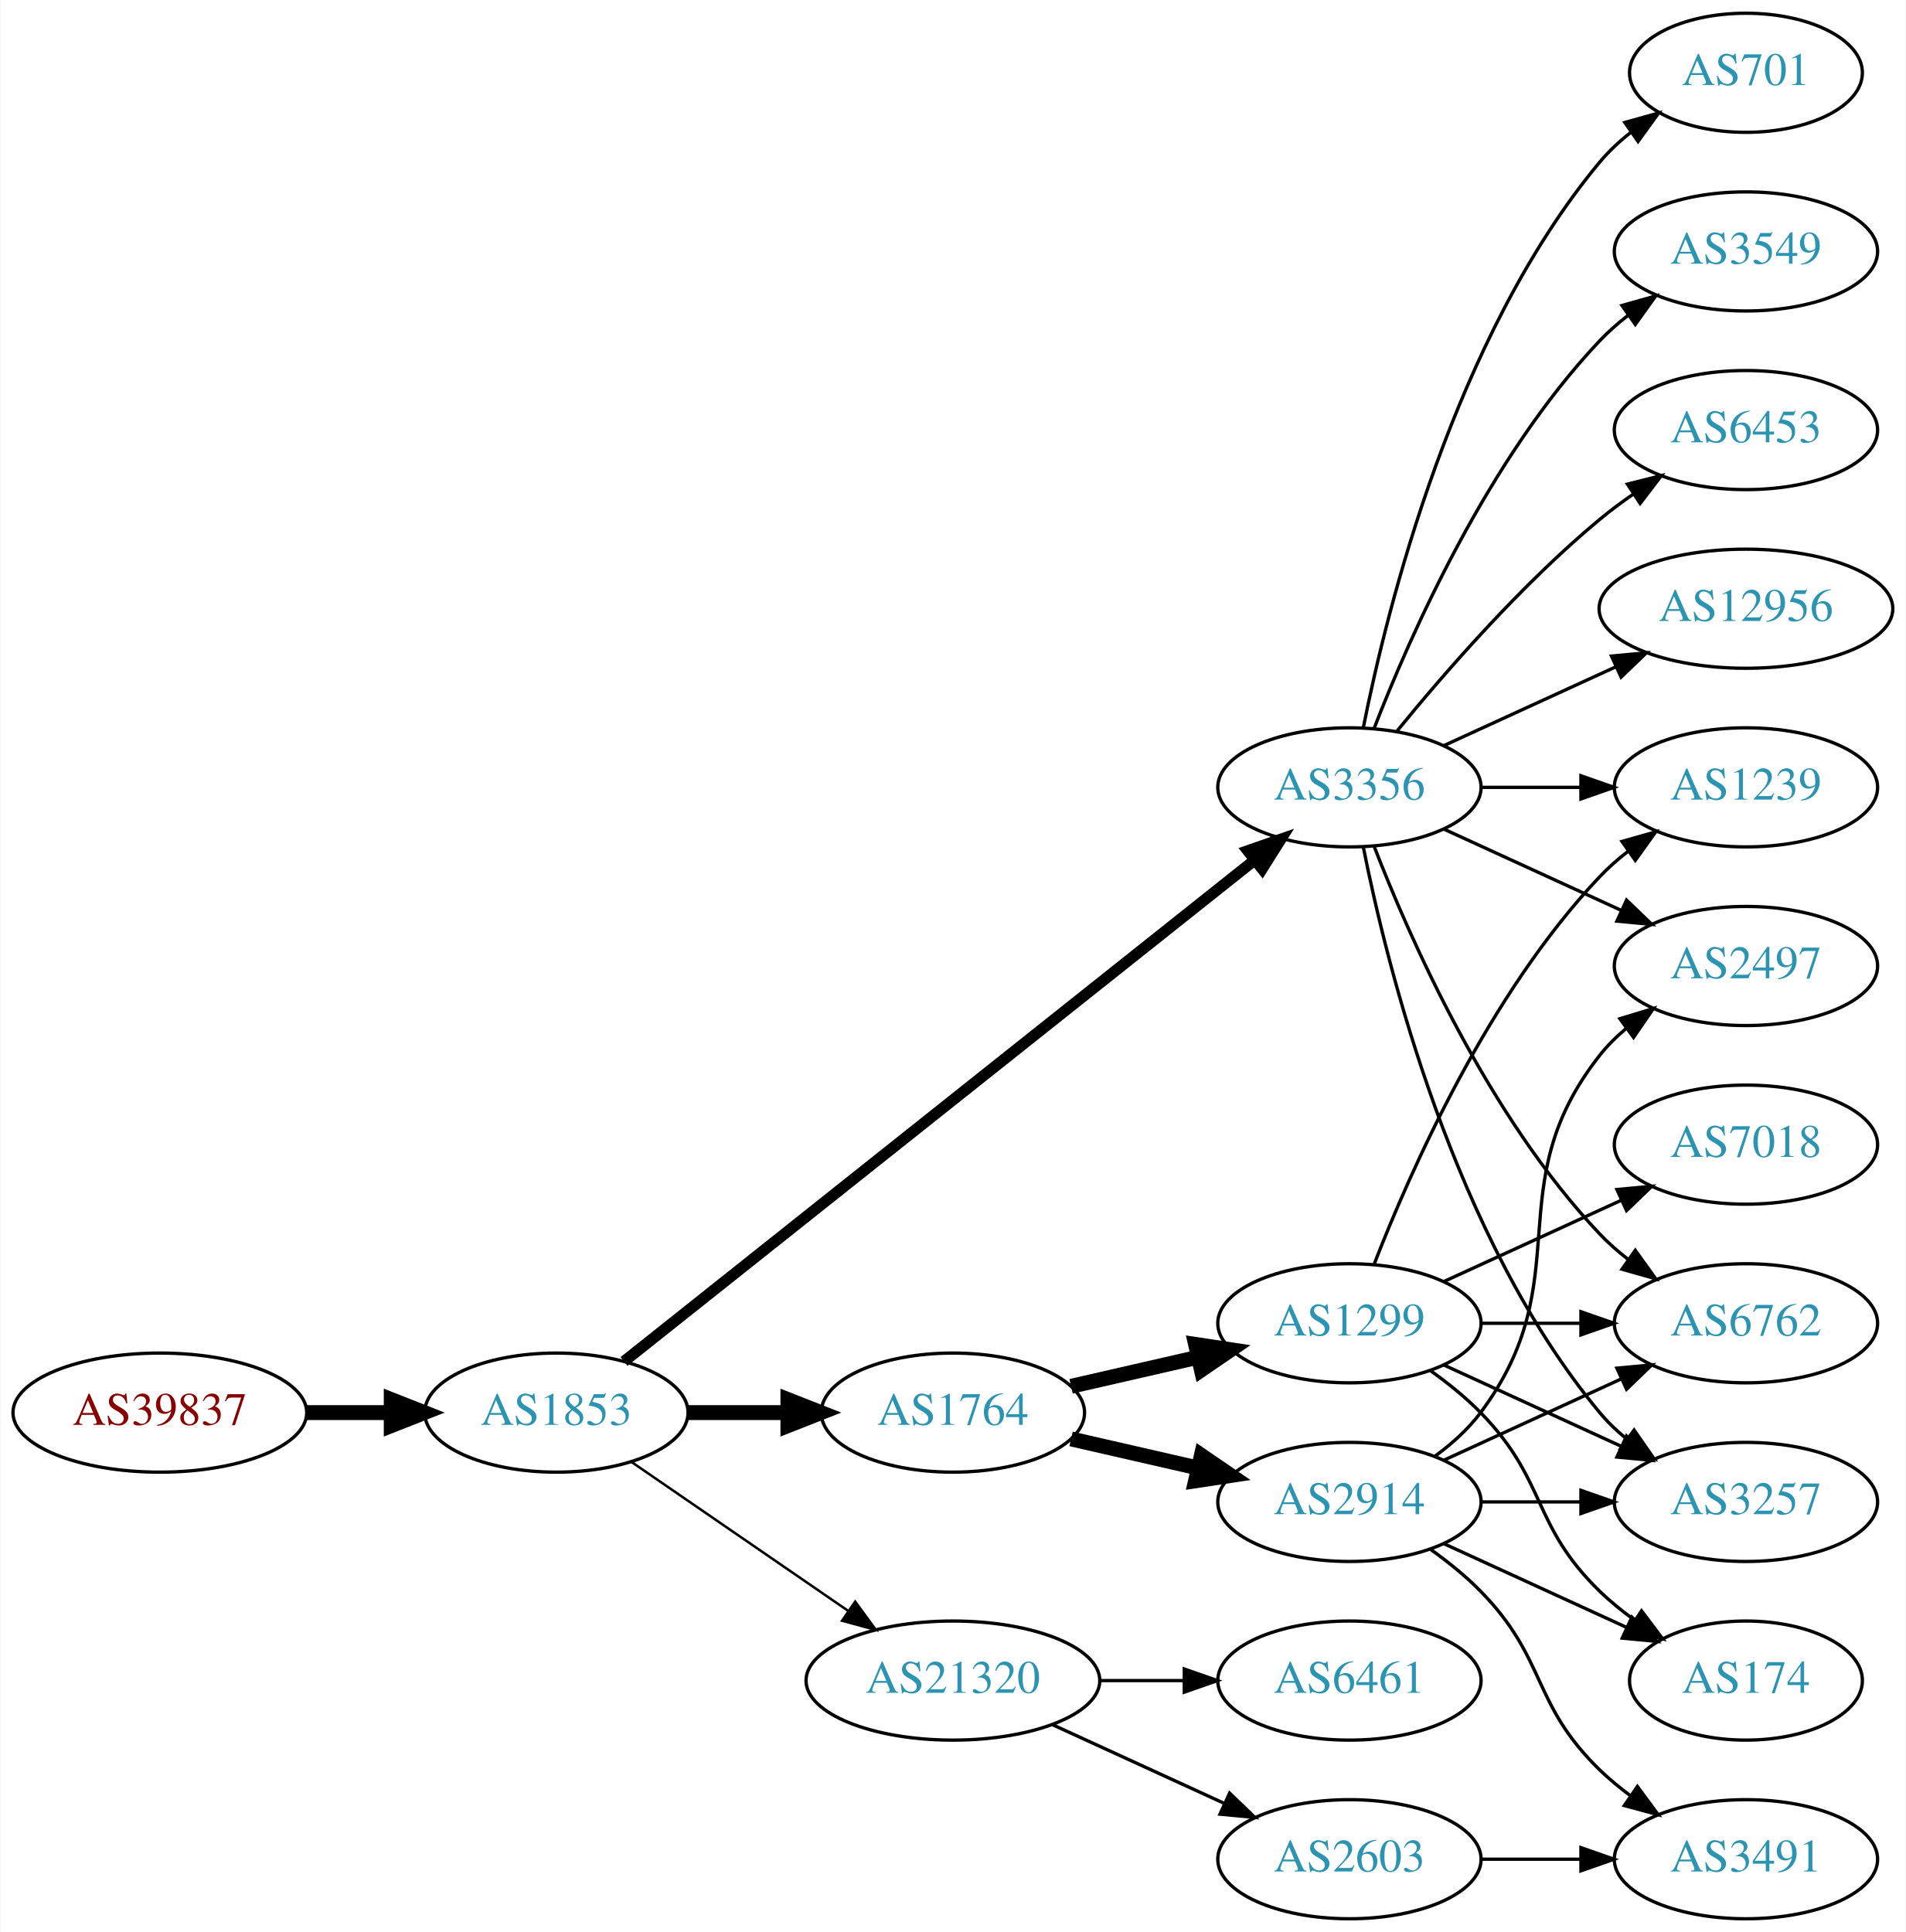
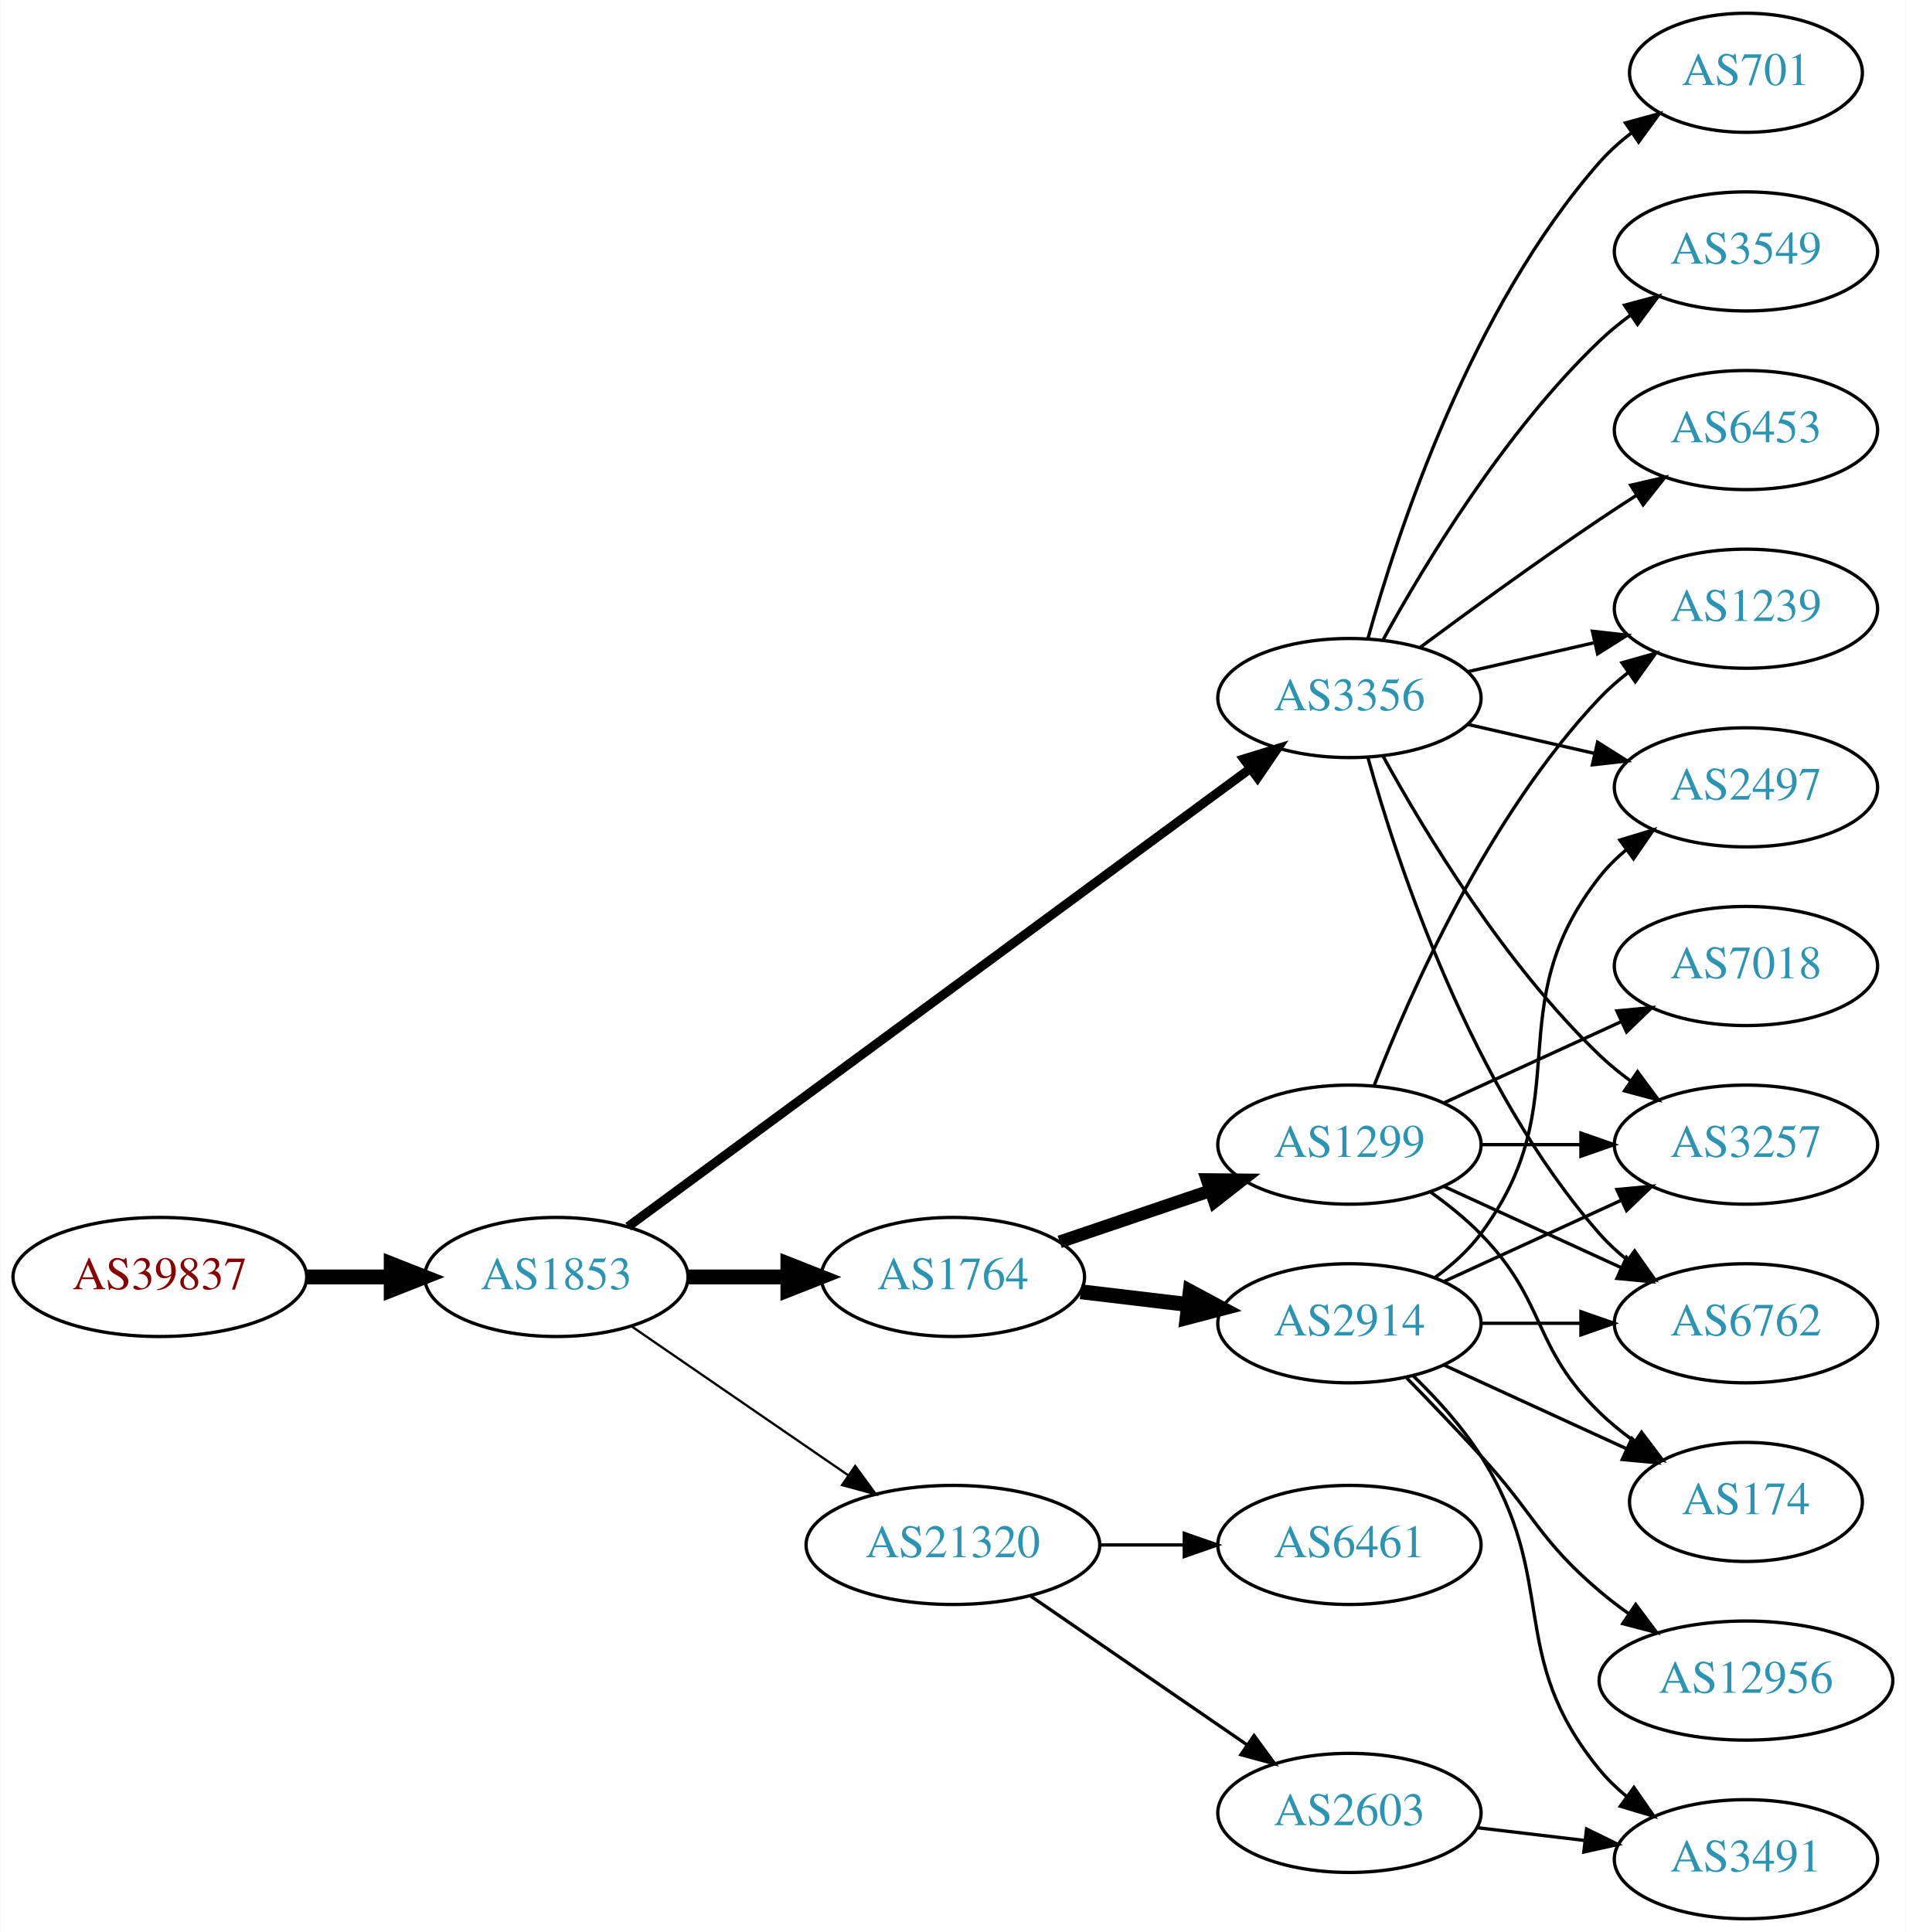
<svg xmlns="http://www.w3.org/2000/svg" xmlns:xlink="http://www.w3.org/1999/xlink" width="576pt" height="584pt" viewBox="0.00 0.00 575.76 584.00">
  <g id="graph0" class="graph" transform="scale(1 1) rotate(0) translate(4 580)">
    <polygon fill="white" stroke="none" points="-4,4 -4,-580 571.762,-580 571.762,4 -4,4" />
    <g id="node1" class="node">
      <g id="a_node1">
        <a xlink:href="/asn/39837" xlink:title="AS39837 ~ MUR [AT]">
-           <ellipse fill="#ffffff" stroke="black" cx="44.196" cy="-153" rx="44.393" ry="18" />
-           <text text-anchor="middle" x="44.196" y="-149.3" font-family="Times,serif" font-size="14.00" fill="#880000">AS39837</text>
+           <ellipse fill="#ffffff" stroke="black" cx="44.196" cy="-194" rx="44.393" ry="18" />
+           <text text-anchor="middle" x="44.196" y="-190.3" font-family="Times,serif" font-size="14.00" fill="#880000">AS39837</text>
        </a>
      </g>
    </g>
    <g id="node2" class="node">
      <g id="a_node2">
        <a xlink:href="/asn/1853" xlink:title="AS1853 ~ ACOnet Backbone [AT]">
-           <ellipse fill="#ffffff" stroke="black" cx="164.039" cy="-153" rx="39.794" ry="18" />
-           <text text-anchor="middle" x="164.039" y="-149.3" font-family="Times,serif" font-size="14.00" fill="#2c94b3">AS1853</text>
+           <ellipse fill="#ffffff" stroke="black" cx="164.039" cy="-194" rx="39.794" ry="18" />
+           <text text-anchor="middle" x="164.039" y="-190.3" font-family="Times,serif" font-size="14.00" fill="#2c94b3">AS1853</text>
        </a>
      </g>
    </g>
    <g id="edge1" class="edge">
-       <path fill="none" stroke="black" stroke-width="4.5" d="M88.407,-153C96.72,-153 105.482,-153 113.965,-153" />
-       <polygon fill="black" stroke="black" stroke-width="4.5" points="114.123,-156.938 124.123,-153 114.123,-149.063 114.123,-156.938" />
+       <path fill="none" stroke="black" stroke-width="4.5" d="M88.407,-194C96.72,-194 105.482,-194 113.965,-194" />
+       <polygon fill="black" stroke="black" stroke-width="4.5" points="114.123,-197.938 124.123,-194 114.123,-190.063 114.123,-197.938" />
    </g>
    <g id="node3" class="node">
      <g id="a_node3">
-         <a xlink:href="/asn/3356" xlink:title="AS3356 ~ Level 3 Parent, LLC [US]">
-           <ellipse fill="#ffffff" stroke="black" cx="403.724" cy="-342" rx="39.794" ry="18" />
-           <text text-anchor="middle" x="403.724" y="-338.3" font-family="Times,serif" font-size="14.00" fill="#2c94b3">AS3356</text>
+         <a xlink:href="/asn/1764" xlink:title="AS1764 ~ NEXTLAYER-AS [AT]">
+           <ellipse fill="#ffffff" stroke="black" cx="283.881" cy="-194" rx="39.794" ry="18" />
+           <text text-anchor="middle" x="283.881" y="-190.3" font-family="Times,serif" font-size="14.00" fill="#2c94b3">AS1764</text>
        </a>
      </g>
    </g>
    <g id="edge2" class="edge">
-       <path fill="none" stroke="black" stroke-width="3.375" d="M184.489,-168.467C226.622,-201.969 326.434,-281.337 375.094,-320.03" />
-       <polygon fill="black" stroke="black" stroke-width="3.375" points="372.999,-322.835 383.004,-326.32 377.355,-317.356 372.999,-322.835" />
+       <path fill="none" stroke="black" stroke-width="4.5" d="M203.951,-194C213.505,-194 223.854,-194 233.817,-194" />
+       <polygon fill="black" stroke="black" stroke-width="4.5" points="234.009,-197.938 244.009,-194 234.009,-190.063 234.009,-197.938" />
    </g>
    <g id="node4" class="node">
      <g id="a_node4">
-         <a xlink:href="/asn/1764" xlink:title="AS1764 ~ NEXTLAYER-AS [AT]">
-           <ellipse fill="#ffffff" stroke="black" cx="283.881" cy="-153" rx="39.794" ry="18" />
-           <text text-anchor="middle" x="283.881" y="-149.3" font-family="Times,serif" font-size="14.00" fill="#2c94b3">AS1764</text>
+         <a xlink:href="/asn/3356" xlink:title="AS3356 ~ Level 3 Parent, LLC [US]">
+           <ellipse fill="#ffffff" stroke="black" cx="403.724" cy="-369" rx="39.794" ry="18" />
+           <text text-anchor="middle" x="403.724" y="-365.3" font-family="Times,serif" font-size="14.00" fill="#2c94b3">AS3356</text>
        </a>
      </g>
    </g>
    <g id="edge3" class="edge">
-       <path fill="none" stroke="black" stroke-width="4.5" d="M203.951,-153C213.505,-153 223.854,-153 233.817,-153" />
-       <polygon fill="black" stroke="black" stroke-width="4.5" points="234.009,-156.938 244.009,-153 234.009,-149.063 234.009,-156.938" />
+       <path fill="none" stroke="black" stroke-width="2.769" d="M185.716,-209.224C228.121,-240.446 325.03,-311.796 373.702,-347.632" />
+       <polygon fill="black" stroke="black" stroke-width="2.769" points="371.797,-350.576 381.925,-353.687 375.947,-344.939 371.797,-350.576" />
    </g>
    <g id="node5" class="node">
      <g id="a_node5">
        <a xlink:href="/asn/21320" xlink:title="AS21320 ~ GEANT Vereniging [EU]">
-           <ellipse fill="#ffffff" stroke="black" cx="283.881" cy="-72" rx="44.393" ry="18" />
-           <text text-anchor="middle" x="283.881" y="-68.3" font-family="Times,serif" font-size="14.00" fill="#2c94b3">AS21320</text>
+           <ellipse fill="#ffffff" stroke="black" cx="283.881" cy="-113" rx="44.393" ry="18" />
+           <text text-anchor="middle" x="283.881" y="-109.3" font-family="Times,serif" font-size="14.00" fill="#2c94b3">AS21320</text>
        </a>
      </g>
    </g>
    <g id="edge4" class="edge">
-       <path fill="none" stroke="black" stroke-width="0.75" d="M186.653,-138.143C205.025,-125.515 231.618,-107.236 252.195,-93.093" />
-       <polygon fill="black" stroke="black" stroke-width="0.75" points="254.345,-95.862 260.603,-87.313 250.38,-90.093 254.345,-95.862" />
+       <path fill="none" stroke="black" stroke-width="0.692" d="M186.653,-179.143C205.025,-166.515 231.618,-148.236 252.195,-134.093" />
+       <polygon fill="black" stroke="black" stroke-width="0.692" points="254.345,-136.862 260.603,-128.313 250.38,-131.093 254.345,-136.862" />
    </g>
    <g id="node6" class="node">
      <g id="a_node6">
+         <a xlink:href="/asn/2914" xlink:title="AS2914 ~ NTT America, Inc. [US]">
+           <ellipse fill="#ffffff" stroke="black" cx="403.724" cy="-180" rx="39.794" ry="18" />
+           <text text-anchor="middle" x="403.724" y="-176.3" font-family="Times,serif" font-size="14.00" fill="#2c94b3">AS2914</text>
+         </a>
+       </g>
+     </g>
+     <g id="edge5" class="edge">
+       <path fill="none" stroke="black" stroke-width="4.5" d="M322.491,-189.532C332.802,-188.307 344.12,-186.962 354.92,-185.679" />
+       <polygon fill="black" stroke="black" stroke-width="4.5" points="355.601,-189.564 365.067,-184.474 354.672,-181.744 355.601,-189.564" />
+     </g>
+     <g id="node7" class="node">
+       <g id="a_node7">
+         <a xlink:href="/asn/1299" xlink:title="AS1299 ~ Telia Carrier [EU]">
+           <ellipse fill="#ffffff" stroke="black" cx="403.724" cy="-234" rx="39.794" ry="18" />
+           <text text-anchor="middle" x="403.724" y="-230.3" font-family="Times,serif" font-size="14.00" fill="#2c94b3">AS1299</text>
+         </a>
+       </g>
+     </g>
+     <g id="edge6" class="edge">
+       <path fill="none" stroke="black" stroke-width="3.857" d="M316.151,-204.614C330.135,-209.361 346.806,-215.019 361.768,-220.098" />
+       <polygon fill="black" stroke="black" stroke-width="3.857" points="360.713,-223.436 371.307,-223.336 362.963,-216.808 360.713,-223.436" />
+     </g>
+     <g id="node9" class="node">
+       <g id="a_node9">
        <a xlink:href="/asn/6762" xlink:title="AS6762 ~ TELECOM ITALIA SPARKLE S.p.A. [IT]">
          <ellipse fill="#ffffff" stroke="black" cx="523.566" cy="-180" rx="39.794" ry="18" />
          <text text-anchor="middle" x="523.566" y="-176.3" font-family="Times,serif" font-size="14.00" fill="#2c94b3">AS6762</text>
        </a>
      </g>
    </g>
-     <g id="edge5" class="edge">
-       <path fill="none" stroke="black" d="M411.247,-324.006C421.997,-296.272 445.655,-242.571 479.37,-207 481.956,-204.272 484.874,-201.706 487.942,-199.323" />
-       <polygon fill="black" stroke="black" points="490.12,-202.07 496.29,-193.457 486.096,-196.342 490.12,-202.07" />
-     </g>
-     <g id="node7" class="node">
-       <g id="a_node7">
+     <g id="edge15" class="edge">
+       <path fill="none" stroke="black" d="M409.297,-351.054C418.202,-319.005 440.487,-251.158 479.37,-207 481.854,-204.179 484.704,-201.551 487.729,-199.129" />
+       <polygon fill="black" stroke="black" points="489.915,-201.869 496.019,-193.209 485.847,-196.172 489.915,-201.869" />
+     </g>
+     <g id="node10" class="node">
+       <g id="a_node10">
+         <a xlink:href="/asn/3257" xlink:title="AS3257 ~ GTT [DE]">
+           <ellipse fill="#ffffff" stroke="black" cx="523.566" cy="-234" rx="39.794" ry="18" />
+           <text text-anchor="middle" x="523.566" y="-230.3" font-family="Times,serif" font-size="14.00" fill="#2c94b3">AS3257</text>
+         </a>
+       </g>
+     </g>
+     <g id="edge12" class="edge">
+       <path fill="none" stroke="black" d="M413.965,-351.287C426.51,-328.439 450.687,-288.389 479.37,-261 482.238,-258.261 485.427,-255.653 488.736,-253.215" />
+       <polygon fill="black" stroke="black" points="490.8,-256.044 497.096,-247.523 486.86,-250.258 490.8,-256.044" />
+     </g>
+     <g id="node12" class="node">
+       <g id="a_node12">
+         <a xlink:href="/asn/1239" xlink:title="AS1239 ~ Sprint [US]">
+           <ellipse fill="#ffffff" stroke="black" cx="523.566" cy="-396" rx="39.794" ry="18" />
+           <text text-anchor="middle" x="523.566" y="-392.3" font-family="Times,serif" font-size="14.00" fill="#2c94b3">AS1239</text>
+         </a>
+       </g>
+     </g>
+     <g id="edge18" class="edge">
+       <path fill="none" stroke="black" d="M439.443,-376.955C451.443,-379.704 465.064,-382.825 477.756,-385.733" />
+       <polygon fill="black" stroke="black" points="477.159,-389.187 487.688,-388.009 478.722,-382.364 477.159,-389.187" />
+     </g>
+     <g id="node13" class="node">
+       <g id="a_node13">
+         <a xlink:href="/asn/2497" xlink:title="AS2497 ~ Internet Initiative Japan Inc. [JP]">
+           <ellipse fill="#ffffff" stroke="black" cx="523.566" cy="-342" rx="39.794" ry="18" />
+           <text text-anchor="middle" x="523.566" y="-338.3" font-family="Times,serif" font-size="14.00" fill="#2c94b3">AS2497</text>
+         </a>
+       </g>
+     </g>
+     <g id="edge13" class="edge">
+       <path fill="none" stroke="black" d="M439.443,-361.045C451.443,-358.296 465.064,-355.175 477.756,-352.267" />
+       <polygon fill="black" stroke="black" points="478.722,-355.636 487.688,-349.991 477.159,-348.813 478.722,-355.636" />
+     </g>
+     <g id="node14" class="node">
+       <g id="a_node14">
+         <a xlink:href="/asn/701" xlink:title="AS701 ~ UUNET [US]">
+           <ellipse fill="#ffffff" stroke="black" cx="523.566" cy="-558" rx="35.194" ry="18" />
+           <text text-anchor="middle" x="523.566" y="-554.3" font-family="Times,serif" font-size="14.00" fill="#2c94b3">AS701</text>
+         </a>
+       </g>
+     </g>
+     <g id="edge14" class="edge">
+       <path fill="none" stroke="black" d="M409.297,-386.946C418.202,-418.995 440.487,-486.842 479.37,-531 482.198,-534.211 485.499,-537.172 488.994,-539.864" />
+       <polygon fill="black" stroke="black" points="487.151,-542.845 497.369,-545.645 491.128,-537.084 487.151,-542.845" />
+     </g>
+     <g id="node15" class="node">
+       <g id="a_node15">
+         <a xlink:href="/asn/3549" xlink:title="AS3549 ~ Level 3 Parent, LLC [US]">
+           <ellipse fill="#ffffff" stroke="black" cx="523.566" cy="-504" rx="39.794" ry="18" />
+           <text text-anchor="middle" x="523.566" y="-500.3" font-family="Times,serif" font-size="14.00" fill="#2c94b3">AS3549</text>
+         </a>
+       </g>
+     </g>
+     <g id="edge16" class="edge">
+       <path fill="none" stroke="black" d="M413.965,-386.713C426.51,-409.561 450.687,-449.611 479.37,-477 482.238,-479.739 485.427,-482.347 488.736,-484.785" />
+       <polygon fill="black" stroke="black" points="486.86,-487.742 497.096,-490.477 490.8,-481.956 486.86,-487.742" />
+     </g>
+     <g id="node16" class="node">
+       <g id="a_node16">
        <a xlink:href="/asn/6453" xlink:title="AS6453 ~ TATA COMMUNICATIONS (AMERICA) INC [US]">
          <ellipse fill="#ffffff" stroke="black" cx="523.566" cy="-450" rx="39.794" ry="18" />
          <text text-anchor="middle" x="523.566" y="-446.3" font-family="Times,serif" font-size="14.00" fill="#2c94b3">AS6453</text>
        </a>
      </g>
    </g>
-     <g id="edge6" class="edge">
-       <path fill="none" stroke="black" d="M418.143,-359.065C432.257,-376.375 455.672,-403.345 479.37,-423 482.587,-425.668 486.087,-428.27 489.658,-430.741" />
-       <polygon fill="black" stroke="black" points="487.735,-433.666 498.014,-436.236 491.581,-427.817 487.735,-433.666" />
-     </g>
-     <g id="node8" class="node">
-       <g id="a_node8">
-         <a xlink:href="/asn/2497" xlink:title="AS2497 ~ Internet Initiative Japan Inc. [JP]">
-           <ellipse fill="#ffffff" stroke="black" cx="523.566" cy="-288" rx="39.794" ry="18" />
-           <text text-anchor="middle" x="523.566" y="-284.3" font-family="Times,serif" font-size="14.00" fill="#2c94b3">AS2497</text>
-         </a>
-       </g>
-     </g>
-     <g id="edge7" class="edge">
-       <path fill="none" stroke="black" d="M432.353,-329.339C448.31,-322.027 468.58,-312.739 485.863,-304.819" />
-       <polygon fill="black" stroke="black" points="487.478,-307.929 495.111,-300.581 484.562,-301.565 487.478,-307.929" />
-     </g>
-     <g id="node9" class="node">
-       <g id="a_node9">
-         <a xlink:href="/asn/12956" xlink:title="AS12956 ~ TELXIUS [ES]">
-           <ellipse fill="#ffffff" stroke="black" cx="523.566" cy="-396" rx="44.393" ry="18" />
-           <text text-anchor="middle" x="523.566" y="-392.3" font-family="Times,serif" font-size="14.00" fill="#2c94b3">AS12956</text>
-         </a>
-       </g>
-     </g>
-     <g id="edge8" class="edge">
-       <path fill="none" stroke="black" d="M432.353,-354.661C447.85,-361.762 467.417,-370.728 484.364,-378.494" />
-       <polygon fill="black" stroke="black" points="482.917,-381.681 493.466,-382.665 485.833,-375.317 482.917,-381.681" />
-     </g>
-     <g id="node10" class="node">
-       <g id="a_node10">
-         <a xlink:href="/asn/1239" xlink:title="AS1239 ~ Sprint [US]">
-           <ellipse fill="#ffffff" stroke="black" cx="523.566" cy="-342" rx="39.794" ry="18" />
-           <text text-anchor="middle" x="523.566" y="-338.3" font-family="Times,serif" font-size="14.00" fill="#2c94b3">AS1239</text>
-         </a>
-       </g>
-     </g>
-     <g id="edge9" class="edge">
-       <path fill="none" stroke="black" d="M443.636,-342C453.19,-342 463.539,-342 473.502,-342" />
-       <polygon fill="black" stroke="black" points="473.695,-345.5 483.695,-342 473.694,-338.5 473.695,-345.5" />
-     </g>
-     <g id="node11" class="node">
-       <g id="a_node11">
-         <a xlink:href="/asn/701" xlink:title="AS701 ~ UUNET [US]">
-           <ellipse fill="#ffffff" stroke="black" cx="523.566" cy="-558" rx="35.194" ry="18" />
-           <text text-anchor="middle" x="523.566" y="-554.3" font-family="Times,serif" font-size="14.00" fill="#2c94b3">AS701</text>
-         </a>
-       </g>
-     </g>
-     <g id="edge10" class="edge">
-       <path fill="none" stroke="black" d="M407.922,-360.073C415.086,-396.141 435.36,-478.125 479.37,-531 482.107,-534.288 485.352,-537.298 488.815,-540.017" />
-       <polygon fill="black" stroke="black" points="486.95,-542.983 497.156,-545.827 490.952,-537.239 486.95,-542.983" />
-     </g>
-     <g id="node12" class="node">
-       <g id="a_node12">
-         <a xlink:href="/asn/3549" xlink:title="AS3549 ~ Level 3 Parent, LLC [US]">
-           <ellipse fill="#ffffff" stroke="black" cx="523.566" cy="-504" rx="39.794" ry="18" />
-           <text text-anchor="middle" x="523.566" y="-500.3" font-family="Times,serif" font-size="14.00" fill="#2c94b3">AS3549</text>
-         </a>
-       </g>
-     </g>
-     <g id="edge11" class="edge">
-       <path fill="none" stroke="black" d="M411.247,-359.994C421.997,-387.728 445.655,-441.429 479.37,-477 481.956,-479.728 484.874,-482.294 487.942,-484.677" />
-       <polygon fill="black" stroke="black" points="486.096,-487.658 496.29,-490.543 490.12,-481.93 486.096,-487.658" />
-     </g>
-     <g id="node13" class="node">
-       <g id="a_node13">
-         <a xlink:href="/asn/3257" xlink:title="AS3257 ~ GTT [DE]">
-           <ellipse fill="#ffffff" stroke="black" cx="523.566" cy="-126" rx="39.794" ry="18" />
-           <text text-anchor="middle" x="523.566" y="-122.3" font-family="Times,serif" font-size="14.00" fill="#2c94b3">AS3257</text>
-         </a>
-       </g>
-     </g>
-     <g id="edge12" class="edge">
-       <path fill="none" stroke="black" d="M407.922,-323.927C415.086,-287.859 435.36,-205.875 479.37,-153 481.775,-150.111 484.571,-147.437 487.564,-144.987" />
-       <polygon fill="black" stroke="black" points="489.754,-147.723 495.807,-139.027 485.652,-142.05 489.754,-147.723" />
-     </g>
-     <g id="node14" class="node">
-       <g id="a_node14">
-         <a xlink:href="/asn/1299" xlink:title="AS1299 ~ Telia Carrier [EU]">
-           <ellipse fill="#ffffff" stroke="black" cx="403.724" cy="-180" rx="39.794" ry="18" />
-           <text text-anchor="middle" x="403.724" y="-176.3" font-family="Times,serif" font-size="14.00" fill="#2c94b3">AS1299</text>
-         </a>
-       </g>
-     </g>
-     <g id="edge13" class="edge">
-       <path fill="none" stroke="black" stroke-width="4.5" d="M319.6,-160.955C331.6,-163.704 345.221,-166.825 357.914,-169.733" />
-       <polygon fill="black" stroke="black" stroke-width="4.5" points="357.219,-173.613 367.845,-172.009 358.977,-165.937 357.219,-173.613" />
-     </g>
-     <g id="node15" class="node">
-       <g id="a_node15">
-         <a xlink:href="/asn/2914" xlink:title="AS2914 ~ NTT America, Inc. [US]">
-           <ellipse fill="#ffffff" stroke="black" cx="403.724" cy="-126" rx="39.794" ry="18" />
-           <text text-anchor="middle" x="403.724" y="-122.3" font-family="Times,serif" font-size="14.00" fill="#2c94b3">AS2914</text>
-         </a>
-       </g>
-     </g>
-     <g id="edge14" class="edge">
-       <path fill="none" stroke="black" stroke-width="4.5" d="M319.6,-145.045C331.6,-142.296 345.221,-139.175 357.914,-136.267" />
-       <polygon fill="black" stroke="black" stroke-width="4.5" points="358.977,-140.063 367.845,-133.991 357.219,-132.387 358.977,-140.063" />
+     <g id="edge17" class="edge">
+       <path fill="none" stroke="black" d="M425.054,-384.277C439.916,-395.304 460.661,-410.407 479.37,-423 482.919,-425.389 486.67,-427.839 490.418,-430.242" />
+       <polygon fill="black" stroke="black" points="488.744,-433.325 499.067,-435.712 492.486,-427.409 488.744,-433.325" />
    </g>
    <g id="node19" class="node">
      <g id="a_node19">
        <a xlink:href="/asn/6461" xlink:title="AS6461 ~ Zayo Bandwidth [US]">
-           <ellipse fill="#ffffff" stroke="black" cx="403.724" cy="-72" rx="39.794" ry="18" />
-           <text text-anchor="middle" x="403.724" y="-68.3" font-family="Times,serif" font-size="14.00" fill="#2c94b3">AS6461</text>
+           <ellipse fill="#ffffff" stroke="black" cx="403.724" cy="-113" rx="39.794" ry="18" />
+           <text text-anchor="middle" x="403.724" y="-109.3" font-family="Times,serif" font-size="14.00" fill="#2c94b3">AS6461</text>
        </a>
      </g>
    </g>
    <g id="edge25" class="edge">
-       <path fill="none" stroke="black" d="M328.092,-72C336.405,-72 345.168,-72 353.65,-72" />
-       <polygon fill="black" stroke="black" points="353.809,-75.5 363.809,-72 353.809,-68.5 353.809,-75.5" />
+       <path fill="none" stroke="black" d="M328.092,-113C336.405,-113 345.168,-113 353.65,-113" />
+       <polygon fill="black" stroke="black" points="353.809,-116.5 363.809,-113 353.809,-109.5 353.809,-116.5" />
    </g>
    <g id="node20" class="node">
      <g id="a_node20">
        <a xlink:href="/asn/2603" xlink:title="AS2603 ~ NORDUnet [NO]">
-           <ellipse fill="#ffffff" stroke="black" cx="403.724" cy="-18" rx="39.794" ry="18" />
-           <text text-anchor="middle" x="403.724" y="-14.3" font-family="Times,serif" font-size="14.00" fill="#2c94b3">AS2603</text>
+           <ellipse fill="#ffffff" stroke="black" cx="403.724" cy="-32" rx="39.794" ry="18" />
+           <text text-anchor="middle" x="403.724" y="-28.3" font-family="Times,serif" font-size="14.00" fill="#2c94b3">AS2603</text>
        </a>
      </g>
    </g>
    <g id="edge26" class="edge">
-       <path fill="none" stroke="black" d="M314.011,-58.652C329.622,-51.498 349.02,-42.609 365.692,-34.969" />
-       <polygon fill="black" stroke="black" points="367.511,-37.986 375.144,-30.638 364.595,-31.622 367.511,-37.986" />
-     </g>
-     <g id="edge18" class="edge">
+       <path fill="none" stroke="black" d="M307.324,-97.574C325.905,-84.802 352.466,-66.545 372.846,-52.537" />
+       <polygon fill="black" stroke="black" points="374.902,-55.371 381.16,-46.822 370.936,-49.602 374.902,-55.371" />
+     </g>
+     <g id="edge20" class="edge">
      <path fill="none" stroke="black" d="M443.636,-180C453.19,-180 463.539,-180 473.502,-180" />
      <polygon fill="black" stroke="black" points="473.695,-183.5 483.695,-180 473.694,-176.5 473.695,-183.5" />
    </g>
-     <g id="edge19" class="edge">
-       <path fill="none" stroke="black" d="M411.247,-197.994C421.997,-225.728 445.655,-279.429 479.37,-315 481.956,-317.728 484.874,-320.294 487.942,-322.677" />
-       <polygon fill="black" stroke="black" points="486.096,-325.658 496.29,-328.543 490.12,-319.93 486.096,-325.658" />
-     </g>
-     <g id="edge16" class="edge">
-       <path fill="none" stroke="black" d="M432.353,-167.339C448.31,-160.027 468.58,-150.739 485.863,-142.819" />
-       <polygon fill="black" stroke="black" points="487.478,-145.929 495.111,-138.581 484.562,-139.565 487.478,-145.929" />
-     </g>
-     <g id="node16" class="node">
-       <g id="a_node16">
-         <a xlink:href="/asn/7018" xlink:title="AS7018 ~ AT&amp;T Services, Inc. [US]">
-           <ellipse fill="#ffffff" stroke="black" cx="523.566" cy="-234" rx="39.794" ry="18" />
-           <text text-anchor="middle" x="523.566" y="-230.3" font-family="Times,serif" font-size="14.00" fill="#2c94b3">AS7018</text>
-         </a>
-       </g>
-     </g>
-     <g id="edge15" class="edge">
+     <g id="edge24" class="edge">
      <path fill="none" stroke="black" d="M432.353,-192.661C448.31,-199.973 468.58,-209.261 485.863,-217.181" />
      <polygon fill="black" stroke="black" points="484.562,-220.435 495.111,-221.419 487.478,-214.071 484.562,-220.435" />
    </g>
+     <g id="node11" class="node">
+       <g id="a_node11">
+         <a xlink:href="/asn/174" xlink:title="AS174 ~ Cogent Communications [US]">
+           <ellipse fill="#ffffff" stroke="black" cx="523.566" cy="-126" rx="35.194" ry="18" />
+           <text text-anchor="middle" x="523.566" y="-122.3" font-family="Times,serif" font-size="14.00" fill="#2c94b3">AS174</text>
+         </a>
+       </g>
+     </g>
+     <g id="edge22" class="edge">
+       <path fill="none" stroke="black" d="M432.353,-167.339C448.769,-159.817 469.75,-150.202 487.347,-142.139" />
+       <polygon fill="black" stroke="black" points="489.092,-145.189 496.725,-137.842 486.176,-138.826 489.092,-145.189" />
+     </g>
+     <g id="edge23" class="edge">
+       <path fill="none" stroke="black" d="M429.655,-193.882C434.731,-197.611 439.649,-202.016 443.37,-207 473.642,-247.542 448.072,-275.246 479.37,-315 481.695,-317.953 484.439,-320.67 487.398,-323.147" />
+       <polygon fill="black" stroke="black" points="485.457,-326.064 495.595,-329.145 489.591,-320.415 485.457,-326.064" />
+     </g>
    <g id="node17" class="node">
      <g id="a_node17">
-         <a xlink:href="/asn/174" xlink:title="AS174 ~ Cogent Communications [US]">
-           <ellipse fill="#ffffff" stroke="black" cx="523.566" cy="-72" rx="35.194" ry="18" />
-           <text text-anchor="middle" x="523.566" y="-68.3" font-family="Times,serif" font-size="14.00" fill="#2c94b3">AS174</text>
-         </a>
-       </g>
-     </g>
-     <g id="edge17" class="edge">
-       <path fill="none" stroke="black" d="M428.318,-165.611C433.574,-161.852 438.906,-157.563 443.37,-153 463.543,-132.383 458.677,-119.094 479.37,-99 482.598,-95.866 486.249,-92.911 490.027,-90.188" />
-       <polygon fill="black" stroke="black" points="492.006,-93.075 498.387,-84.617 488.125,-87.25 492.006,-93.075" />
-     </g>
-     <g id="edge24" class="edge">
-       <path fill="none" stroke="black" d="M432.353,-138.661C448.31,-145.973 468.58,-155.261 485.863,-163.181" />
-       <polygon fill="black" stroke="black" points="484.562,-166.435 495.111,-167.419 487.478,-160.071 484.562,-166.435" />
-     </g>
-     <g id="edge22" class="edge">
-       <path fill="none" stroke="black" d="M429.655,-139.882C434.731,-143.611 439.649,-148.016 443.37,-153 473.642,-193.542 448.072,-221.246 479.37,-261 481.695,-263.953 484.439,-266.67 487.398,-269.147" />
-       <polygon fill="black" stroke="black" points="485.457,-272.064 495.595,-275.145 489.591,-266.415 485.457,-272.064" />
-     </g>
-     <g id="edge20" class="edge">
-       <path fill="none" stroke="black" d="M443.636,-126C453.19,-126 463.539,-126 473.502,-126" />
-       <polygon fill="black" stroke="black" points="473.695,-129.5 483.695,-126 473.694,-122.5 473.695,-129.5" />
-     </g>
-     <g id="edge23" class="edge">
-       <path fill="none" stroke="black" d="M432.353,-113.339C448.769,-105.817 469.75,-96.202 487.347,-88.139" />
-       <polygon fill="black" stroke="black" points="489.092,-91.189 496.725,-83.842 486.176,-84.826 489.092,-91.189" />
+         <a xlink:href="/asn/12956" xlink:title="AS12956 ~ TELXIUS [ES]">
+           <ellipse fill="#ffffff" stroke="black" cx="523.566" cy="-72" rx="44.393" ry="18" />
+           <text text-anchor="middle" x="523.566" y="-68.3" font-family="Times,serif" font-size="14.00" fill="#2c94b3">AS12956</text>
+         </a>
+       </g>
+     </g>
+     <g id="edge19" class="edge">
+       <path fill="none" stroke="black" d="M421.074,-163.432C428.027,-156.296 436.174,-147.812 443.37,-140 459.8,-122.164 460.893,-114.704 479.37,-99 482.08,-96.697 485.005,-94.451 488.01,-92.3" />
+       <polygon fill="black" stroke="black" points="490.241,-95.018 496.58,-86.529 486.331,-89.212 490.241,-95.018" />
    </g>
    <g id="node18" class="node">
      <g id="a_node18">
        <a xlink:href="/asn/3491" xlink:title="AS3491 ~ PCCW Global, Inc. [US]">
          <ellipse fill="#ffffff" stroke="black" cx="523.566" cy="-18" rx="39.794" ry="18" />
          <text text-anchor="middle" x="523.566" y="-14.3" font-family="Times,serif" font-size="14.00" fill="#2c94b3">AS3491</text>
        </a>
      </g>
    </g>
    <g id="edge21" class="edge">
-       <path fill="none" stroke="black" d="M428.318,-111.611C433.574,-107.852 438.906,-103.563 443.37,-99 463.543,-78.383 458.677,-65.094 479.37,-45 482.215,-42.237 485.389,-39.614 488.689,-37.166" />
-       <polygon fill="black" stroke="black" points="490.755,-39.993 497.037,-31.462 486.806,-34.214 490.755,-39.993" />
+       <path fill="none" stroke="black" d="M422.939,-164.181C430.034,-157.302 437.785,-148.807 443.37,-140 467.553,-101.87 450.727,-79.904 479.37,-45 481.755,-42.094 484.538,-39.41 487.522,-36.952" />
+       <polygon fill="black" stroke="black" points="489.712,-39.687 495.753,-30.983 485.603,-34.02 489.712,-39.687" />
+     </g>
+     <g id="node8" class="node">
+       <g id="a_node8">
+         <a xlink:href="/asn/7018" xlink:title="AS7018 ~ AT&amp;T Services, Inc. [US]">
+           <ellipse fill="#ffffff" stroke="black" cx="523.566" cy="-288" rx="39.794" ry="18" />
+           <text text-anchor="middle" x="523.566" y="-284.3" font-family="Times,serif" font-size="14.00" fill="#2c94b3">AS7018</text>
+         </a>
+       </g>
+     </g>
+     <g id="edge7" class="edge">
+       <path fill="none" stroke="black" d="M432.353,-246.661C448.31,-253.973 468.58,-263.261 485.863,-271.181" />
+       <polygon fill="black" stroke="black" points="484.562,-274.435 495.111,-275.419 487.478,-268.071 484.562,-274.435" />
+     </g>
+     <g id="edge8" class="edge">
+       <path fill="none" stroke="black" d="M432.353,-221.339C448.31,-214.027 468.58,-204.739 485.863,-196.819" />
+       <polygon fill="black" stroke="black" points="487.478,-199.929 495.111,-192.581 484.562,-193.565 487.478,-199.929" />
+     </g>
+     <g id="edge9" class="edge">
+       <path fill="none" stroke="black" d="M443.636,-234C453.19,-234 463.539,-234 473.502,-234" />
+       <polygon fill="black" stroke="black" points="473.695,-237.5 483.695,-234 473.694,-230.5 473.695,-237.5" />
+     </g>
+     <g id="edge10" class="edge">
+       <path fill="none" stroke="black" d="M428.318,-219.611C433.574,-215.852 438.906,-211.563 443.37,-207 463.543,-186.383 458.677,-173.094 479.37,-153 482.598,-149.866 486.249,-146.911 490.027,-144.188" />
+       <polygon fill="black" stroke="black" points="492.006,-147.075 498.387,-138.617 488.125,-141.25 492.006,-147.075" />
+     </g>
+     <g id="edge11" class="edge">
+       <path fill="none" stroke="black" d="M411.247,-251.994C421.997,-279.728 445.655,-333.429 479.37,-369 481.956,-371.728 484.874,-374.294 487.942,-376.677" />
+       <polygon fill="black" stroke="black" points="486.096,-379.658 496.29,-382.543 490.12,-373.93 486.096,-379.658" />
    </g>
    <g id="edge27" class="edge">
-       <path fill="none" stroke="black" d="M443.636,-18C453.19,-18 463.539,-18 473.502,-18" />
-       <polygon fill="black" stroke="black" points="473.695,-21.5 483.695,-18 473.694,-14.5 473.695,-21.5" />
+       <path fill="none" stroke="black" d="M442.334,-27.532C452.645,-26.307 463.962,-24.962 474.763,-23.679" />
+       <polygon fill="black" stroke="black" points="475.392,-27.129 484.909,-22.474 474.566,-20.178 475.392,-27.129" />
    </g>
  </g>
</svg>
